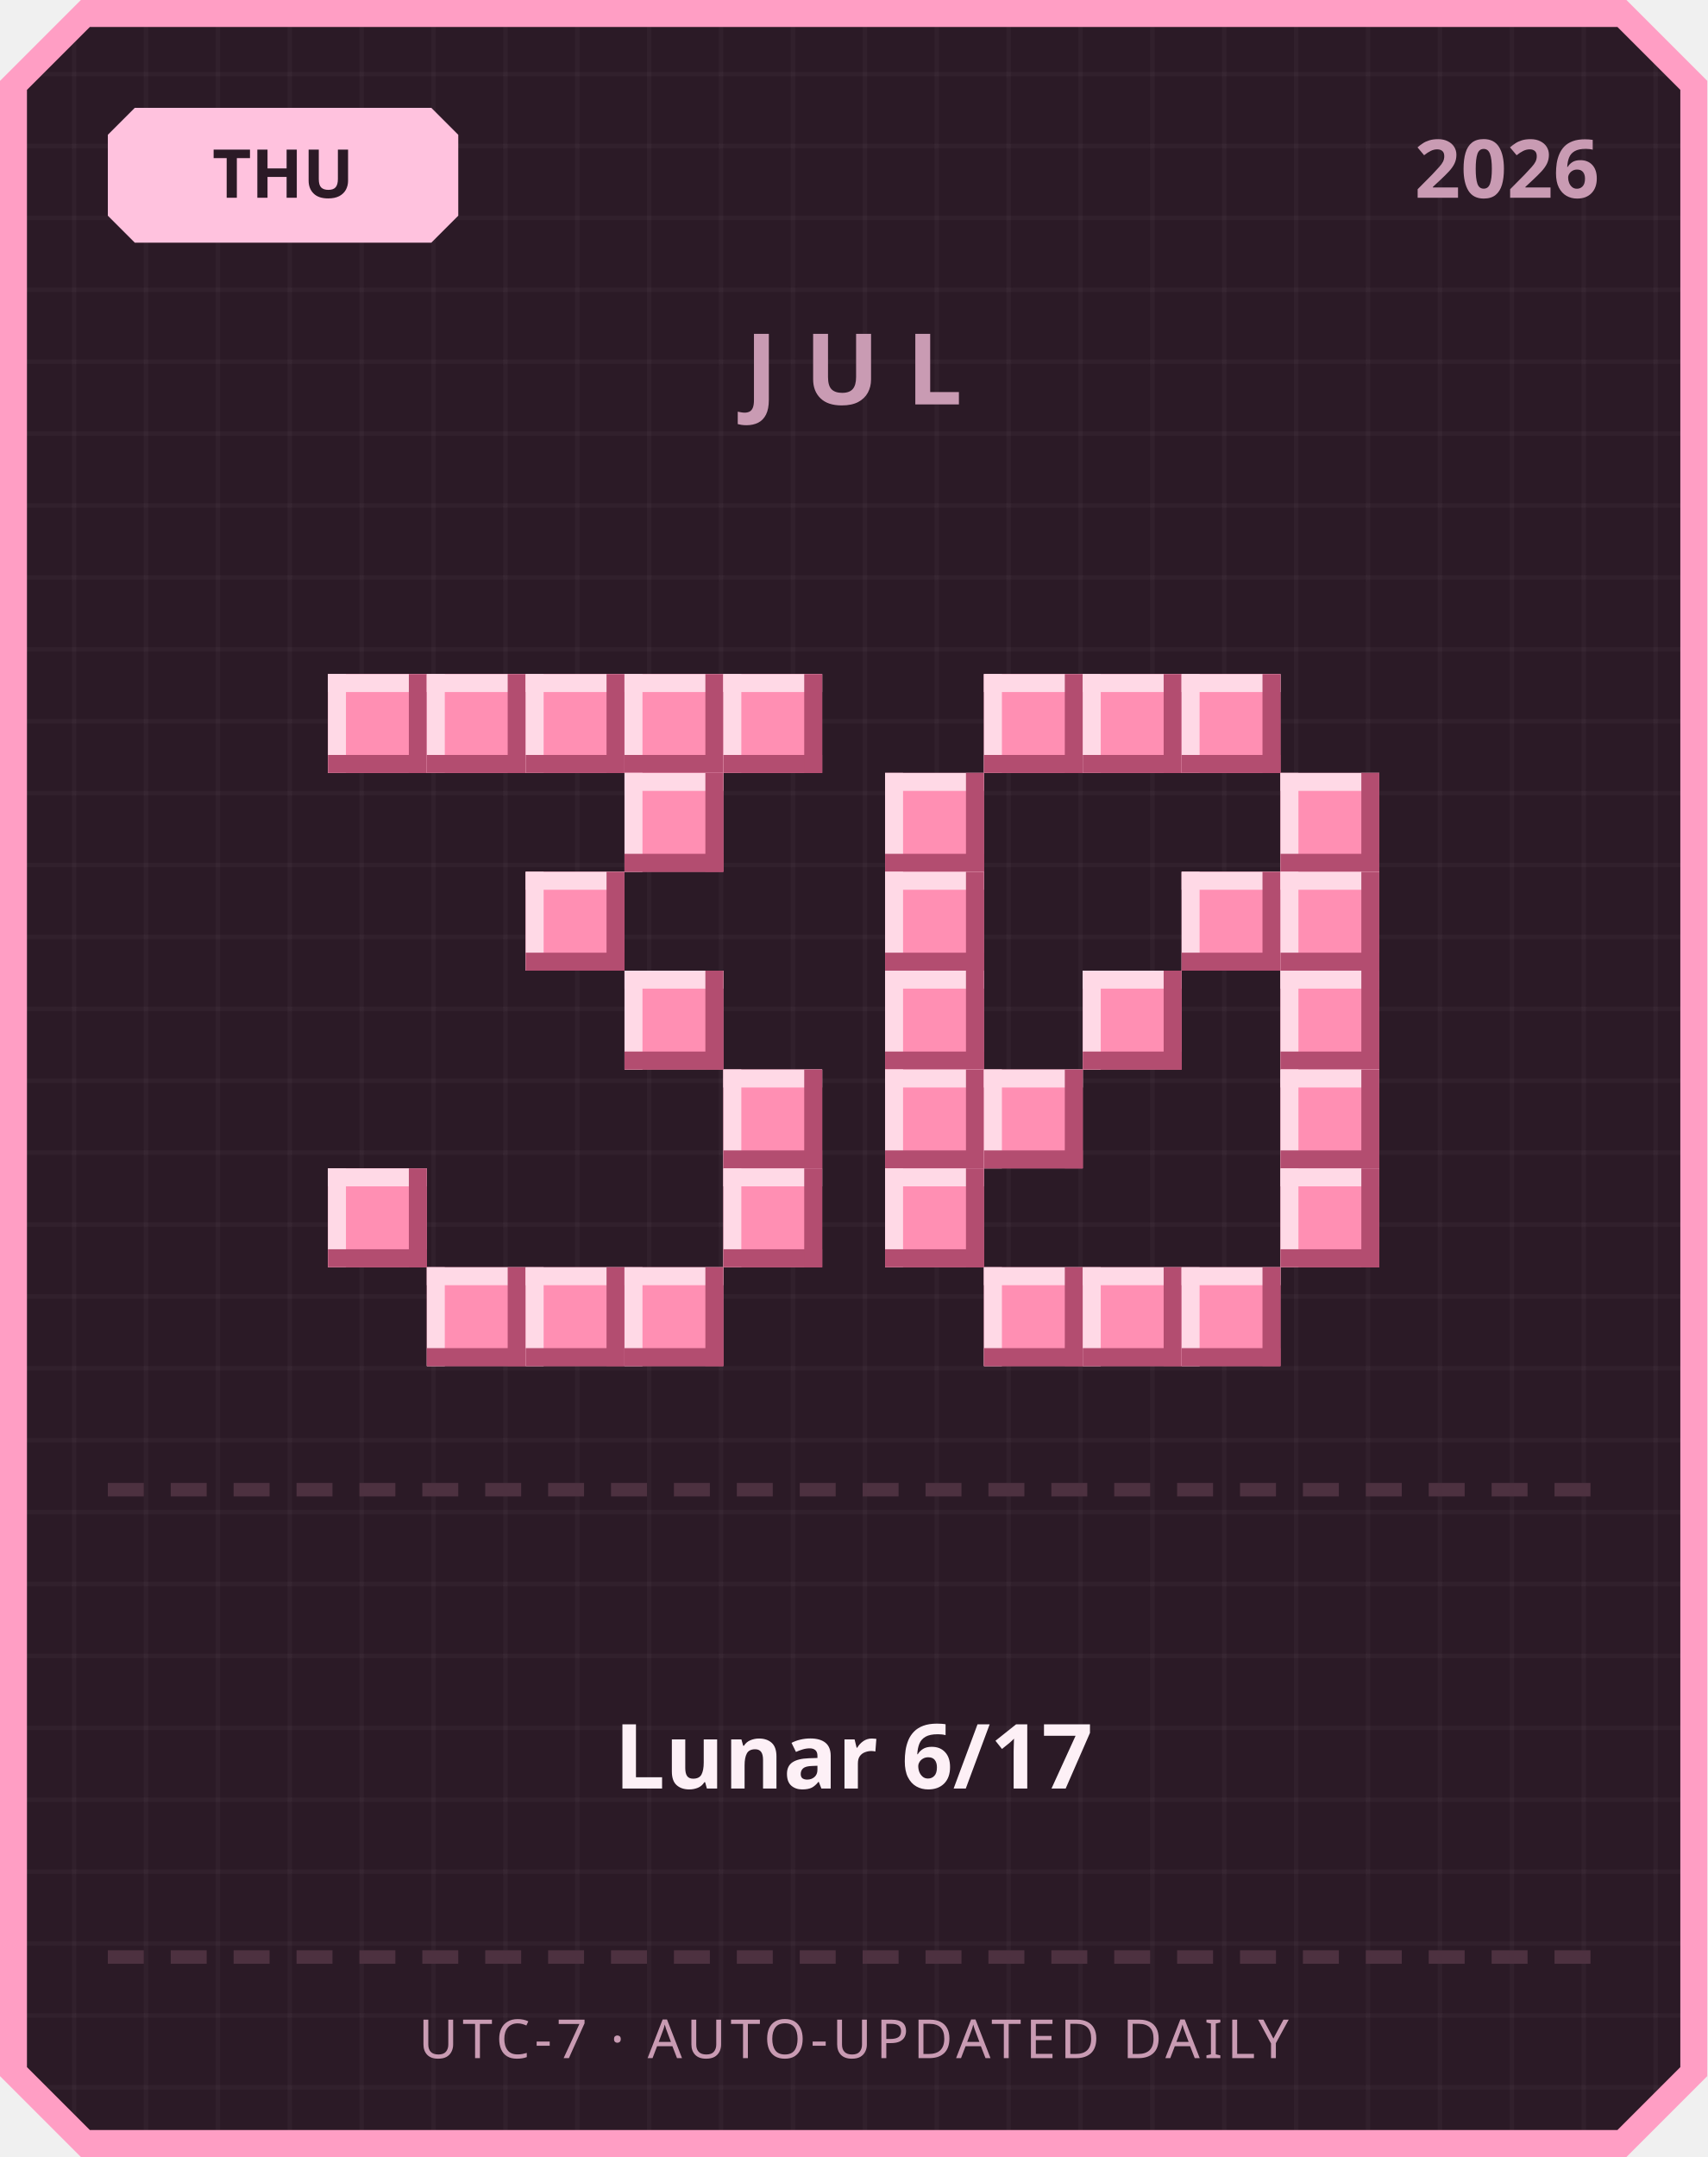
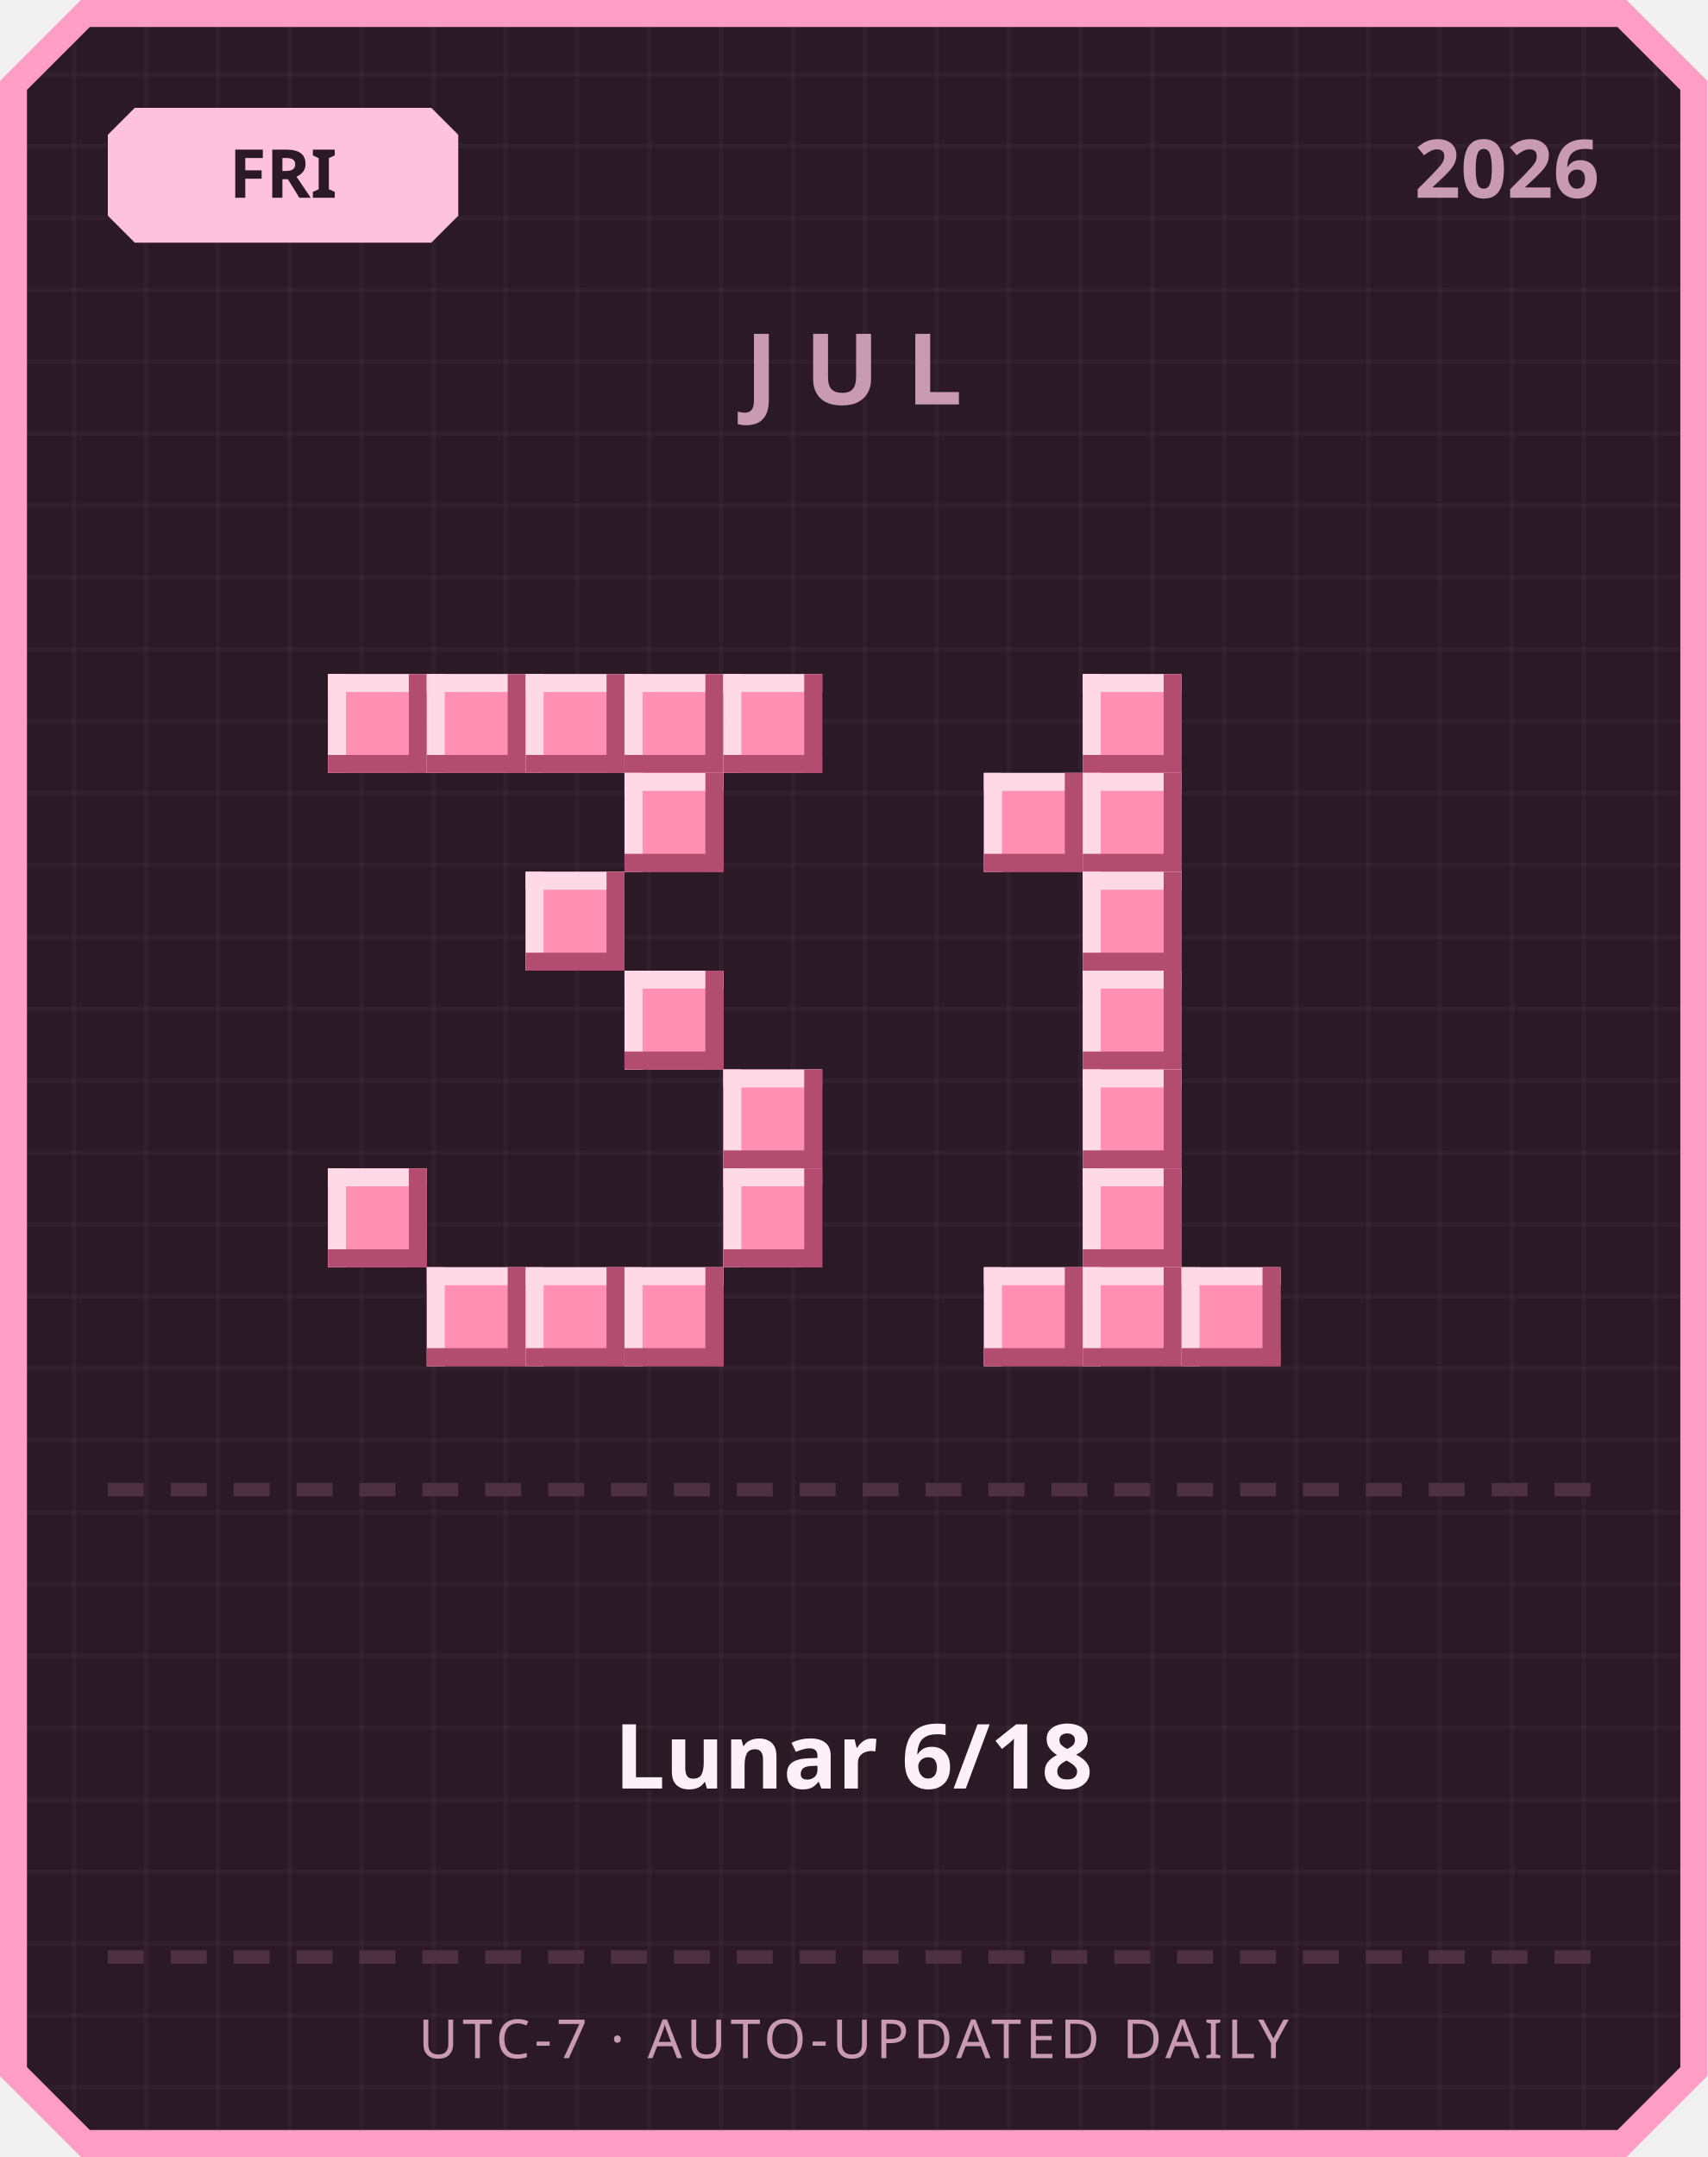
<svg xmlns="http://www.w3.org/2000/svg" width="380" height="480" viewBox="0 0 380 480">
  <defs>
    <pattern id="grid" width="16" height="16" patternUnits="userSpaceOnUse">
      <rect width="16" height="16" fill="#2b1a26" />
      <rect width="1" height="16" fill="#ffffff" opacity="0.03" />
      <rect width="16" height="1" fill="#ffffff" opacity="0.03" />
    </pattern>
  </defs>
  <path d="M 18,0 L 362,0 L 380,18 L 380,462 L 362,480 L 18,480 L 0,462 L 0,18 Z" fill="#ff9ec4" />
  <path d="M 20,6 L 360,6 L 374,20 L 374,460 L 360,474 L 20,474 L 6,460 L 6,20 Z" fill="url(#grid)" />
  <path d="M 30,24 L 96,24 L 102,30 L 102,48 L 96,54 L 30,54 L 24,48 L 24,30 Z" fill="#ffc2de" />
-   <text x="63" y="44" text-anchor="middle" font-family="'Segoe UI', sans-serif" font-size="15" font-weight="700" fill="#2b1a26">THU</text>
+   <text x="63" y="44" text-anchor="middle" font-family="'Segoe UI', sans-serif" font-size="15" font-weight="700" fill="#2b1a26">FRI</text>
  <text x="356" y="44" text-anchor="end" font-family="'Segoe UI', sans-serif" font-size="18" font-weight="700" fill="#c99bb3">2026</text>
  <text x="190" y="90" text-anchor="middle" font-family="'Segoe UI', sans-serif" font-size="22" font-weight="700" letter-spacing="6" fill="#c99bb3">JUL</text>
  <rect x="73" y="150" width="22" height="22" fill="#ff8fb3" />
  <rect x="73" y="150" width="22" height="4" fill="#ffd9e6" />
  <rect x="73" y="150" width="4" height="22" fill="#ffd9e6" />
  <rect x="73" y="168" width="22" height="4" fill="#b34d70" />
  <rect x="91" y="150" width="4" height="22" fill="#b34d70" />
  <rect x="95" y="150" width="22" height="22" fill="#ff8fb3" />
  <rect x="95" y="150" width="22" height="4" fill="#ffd9e6" />
  <rect x="95" y="150" width="4" height="22" fill="#ffd9e6" />
  <rect x="95" y="168" width="22" height="4" fill="#b34d70" />
  <rect x="113" y="150" width="4" height="22" fill="#b34d70" />
  <rect x="117" y="150" width="22" height="22" fill="#ff8fb3" />
  <rect x="117" y="150" width="22" height="4" fill="#ffd9e6" />
  <rect x="117" y="150" width="4" height="22" fill="#ffd9e6" />
  <rect x="117" y="168" width="22" height="4" fill="#b34d70" />
  <rect x="135" y="150" width="4" height="22" fill="#b34d70" />
  <rect x="139" y="150" width="22" height="22" fill="#ff8fb3" />
  <rect x="139" y="150" width="22" height="4" fill="#ffd9e6" />
  <rect x="139" y="150" width="4" height="22" fill="#ffd9e6" />
  <rect x="139" y="168" width="22" height="4" fill="#b34d70" />
  <rect x="157" y="150" width="4" height="22" fill="#b34d70" />
  <rect x="161" y="150" width="22" height="22" fill="#ff8fb3" />
  <rect x="161" y="150" width="22" height="4" fill="#ffd9e6" />
  <rect x="161" y="150" width="4" height="22" fill="#ffd9e6" />
  <rect x="161" y="168" width="22" height="4" fill="#b34d70" />
  <rect x="179" y="150" width="4" height="22" fill="#b34d70" />
  <rect x="139" y="172" width="22" height="22" fill="#ff8fb3" />
  <rect x="139" y="172" width="22" height="4" fill="#ffd9e6" />
  <rect x="139" y="172" width="4" height="22" fill="#ffd9e6" />
  <rect x="139" y="190" width="22" height="4" fill="#b34d70" />
  <rect x="157" y="172" width="4" height="22" fill="#b34d70" />
  <rect x="117" y="194" width="22" height="22" fill="#ff8fb3" />
  <rect x="117" y="194" width="22" height="4" fill="#ffd9e6" />
  <rect x="117" y="194" width="4" height="22" fill="#ffd9e6" />
  <rect x="117" y="212" width="22" height="4" fill="#b34d70" />
  <rect x="135" y="194" width="4" height="22" fill="#b34d70" />
  <rect x="139" y="216" width="22" height="22" fill="#ff8fb3" />
  <rect x="139" y="216" width="22" height="4" fill="#ffd9e6" />
  <rect x="139" y="216" width="4" height="22" fill="#ffd9e6" />
  <rect x="139" y="234" width="22" height="4" fill="#b34d70" />
  <rect x="157" y="216" width="4" height="22" fill="#b34d70" />
  <rect x="161" y="238" width="22" height="22" fill="#ff8fb3" />
  <rect x="161" y="238" width="22" height="4" fill="#ffd9e6" />
  <rect x="161" y="238" width="4" height="22" fill="#ffd9e6" />
  <rect x="161" y="256" width="22" height="4" fill="#b34d70" />
  <rect x="179" y="238" width="4" height="22" fill="#b34d70" />
  <rect x="73" y="260" width="22" height="22" fill="#ff8fb3" />
  <rect x="73" y="260" width="22" height="4" fill="#ffd9e6" />
  <rect x="73" y="260" width="4" height="22" fill="#ffd9e6" />
  <rect x="73" y="278" width="22" height="4" fill="#b34d70" />
  <rect x="91" y="260" width="4" height="22" fill="#b34d70" />
  <rect x="161" y="260" width="22" height="22" fill="#ff8fb3" />
  <rect x="161" y="260" width="22" height="4" fill="#ffd9e6" />
  <rect x="161" y="260" width="4" height="22" fill="#ffd9e6" />
  <rect x="161" y="278" width="22" height="4" fill="#b34d70" />
  <rect x="179" y="260" width="4" height="22" fill="#b34d70" />
  <rect x="95" y="282" width="22" height="22" fill="#ff8fb3" />
  <rect x="95" y="282" width="22" height="4" fill="#ffd9e6" />
  <rect x="95" y="282" width="4" height="22" fill="#ffd9e6" />
  <rect x="95" y="300" width="22" height="4" fill="#b34d70" />
  <rect x="113" y="282" width="4" height="22" fill="#b34d70" />
  <rect x="117" y="282" width="22" height="22" fill="#ff8fb3" />
  <rect x="117" y="282" width="22" height="4" fill="#ffd9e6" />
  <rect x="117" y="282" width="4" height="22" fill="#ffd9e6" />
  <rect x="117" y="300" width="22" height="4" fill="#b34d70" />
  <rect x="135" y="282" width="4" height="22" fill="#b34d70" />
  <rect x="139" y="282" width="22" height="22" fill="#ff8fb3" />
  <rect x="139" y="282" width="22" height="4" fill="#ffd9e6" />
  <rect x="139" y="282" width="4" height="22" fill="#ffd9e6" />
  <rect x="139" y="300" width="22" height="4" fill="#b34d70" />
  <rect x="157" y="282" width="4" height="22" fill="#b34d70" />
-   <rect x="219" y="150" width="22" height="22" fill="#ff8fb3" />
-   <rect x="219" y="150" width="22" height="4" fill="#ffd9e6" />
-   <rect x="219" y="150" width="4" height="22" fill="#ffd9e6" />
-   <rect x="219" y="168" width="22" height="4" fill="#b34d70" />
-   <rect x="237" y="150" width="4" height="22" fill="#b34d70" />
  <rect x="241" y="150" width="22" height="22" fill="#ff8fb3" />
  <rect x="241" y="150" width="22" height="4" fill="#ffd9e6" />
  <rect x="241" y="150" width="4" height="22" fill="#ffd9e6" />
  <rect x="241" y="168" width="22" height="4" fill="#b34d70" />
  <rect x="259" y="150" width="4" height="22" fill="#b34d70" />
-   <rect x="263" y="150" width="22" height="22" fill="#ff8fb3" />
-   <rect x="263" y="150" width="22" height="4" fill="#ffd9e6" />
-   <rect x="263" y="150" width="4" height="22" fill="#ffd9e6" />
-   <rect x="263" y="168" width="22" height="4" fill="#b34d70" />
-   <rect x="281" y="150" width="4" height="22" fill="#b34d70" />
-   <rect x="197" y="172" width="22" height="22" fill="#ff8fb3" />
-   <rect x="197" y="172" width="22" height="4" fill="#ffd9e6" />
-   <rect x="197" y="172" width="4" height="22" fill="#ffd9e6" />
-   <rect x="197" y="190" width="22" height="4" fill="#b34d70" />
-   <rect x="215" y="172" width="4" height="22" fill="#b34d70" />
-   <rect x="285" y="172" width="22" height="22" fill="#ff8fb3" />
-   <rect x="285" y="172" width="22" height="4" fill="#ffd9e6" />
-   <rect x="285" y="172" width="4" height="22" fill="#ffd9e6" />
-   <rect x="285" y="190" width="22" height="4" fill="#b34d70" />
-   <rect x="303" y="172" width="4" height="22" fill="#b34d70" />
-   <rect x="197" y="194" width="22" height="22" fill="#ff8fb3" />
-   <rect x="197" y="194" width="22" height="4" fill="#ffd9e6" />
-   <rect x="197" y="194" width="4" height="22" fill="#ffd9e6" />
-   <rect x="197" y="212" width="22" height="4" fill="#b34d70" />
-   <rect x="215" y="194" width="4" height="22" fill="#b34d70" />
-   <rect x="263" y="194" width="22" height="22" fill="#ff8fb3" />
-   <rect x="263" y="194" width="22" height="4" fill="#ffd9e6" />
-   <rect x="263" y="194" width="4" height="22" fill="#ffd9e6" />
-   <rect x="263" y="212" width="22" height="4" fill="#b34d70" />
-   <rect x="281" y="194" width="4" height="22" fill="#b34d70" />
-   <rect x="285" y="194" width="22" height="22" fill="#ff8fb3" />
-   <rect x="285" y="194" width="22" height="4" fill="#ffd9e6" />
-   <rect x="285" y="194" width="4" height="22" fill="#ffd9e6" />
-   <rect x="285" y="212" width="22" height="4" fill="#b34d70" />
-   <rect x="303" y="194" width="4" height="22" fill="#b34d70" />
-   <rect x="197" y="216" width="22" height="22" fill="#ff8fb3" />
-   <rect x="197" y="216" width="22" height="4" fill="#ffd9e6" />
-   <rect x="197" y="216" width="4" height="22" fill="#ffd9e6" />
-   <rect x="197" y="234" width="22" height="4" fill="#b34d70" />
-   <rect x="215" y="216" width="4" height="22" fill="#b34d70" />
+   <rect x="219" y="172" width="22" height="22" fill="#ff8fb3" />
+   <rect x="219" y="172" width="22" height="4" fill="#ffd9e6" />
+   <rect x="219" y="172" width="4" height="22" fill="#ffd9e6" />
+   <rect x="219" y="190" width="22" height="4" fill="#b34d70" />
+   <rect x="237" y="172" width="4" height="22" fill="#b34d70" />
+   <rect x="241" y="172" width="22" height="22" fill="#ff8fb3" />
+   <rect x="241" y="172" width="22" height="4" fill="#ffd9e6" />
+   <rect x="241" y="172" width="4" height="22" fill="#ffd9e6" />
+   <rect x="241" y="190" width="22" height="4" fill="#b34d70" />
+   <rect x="259" y="172" width="4" height="22" fill="#b34d70" />
+   <rect x="241" y="194" width="22" height="22" fill="#ff8fb3" />
+   <rect x="241" y="194" width="22" height="4" fill="#ffd9e6" />
+   <rect x="241" y="194" width="4" height="22" fill="#ffd9e6" />
+   <rect x="241" y="212" width="22" height="4" fill="#b34d70" />
+   <rect x="259" y="194" width="4" height="22" fill="#b34d70" />
  <rect x="241" y="216" width="22" height="22" fill="#ff8fb3" />
  <rect x="241" y="216" width="22" height="4" fill="#ffd9e6" />
  <rect x="241" y="216" width="4" height="22" fill="#ffd9e6" />
  <rect x="241" y="234" width="22" height="4" fill="#b34d70" />
  <rect x="259" y="216" width="4" height="22" fill="#b34d70" />
-   <rect x="285" y="216" width="22" height="22" fill="#ff8fb3" />
-   <rect x="285" y="216" width="22" height="4" fill="#ffd9e6" />
-   <rect x="285" y="216" width="4" height="22" fill="#ffd9e6" />
-   <rect x="285" y="234" width="22" height="4" fill="#b34d70" />
-   <rect x="303" y="216" width="4" height="22" fill="#b34d70" />
-   <rect x="197" y="238" width="22" height="22" fill="#ff8fb3" />
-   <rect x="197" y="238" width="22" height="4" fill="#ffd9e6" />
-   <rect x="197" y="238" width="4" height="22" fill="#ffd9e6" />
-   <rect x="197" y="256" width="22" height="4" fill="#b34d70" />
-   <rect x="215" y="238" width="4" height="22" fill="#b34d70" />
-   <rect x="219" y="238" width="22" height="22" fill="#ff8fb3" />
-   <rect x="219" y="238" width="22" height="4" fill="#ffd9e6" />
-   <rect x="219" y="238" width="4" height="22" fill="#ffd9e6" />
-   <rect x="219" y="256" width="22" height="4" fill="#b34d70" />
-   <rect x="237" y="238" width="4" height="22" fill="#b34d70" />
-   <rect x="285" y="238" width="22" height="22" fill="#ff8fb3" />
-   <rect x="285" y="238" width="22" height="4" fill="#ffd9e6" />
-   <rect x="285" y="238" width="4" height="22" fill="#ffd9e6" />
-   <rect x="285" y="256" width="22" height="4" fill="#b34d70" />
-   <rect x="303" y="238" width="4" height="22" fill="#b34d70" />
-   <rect x="197" y="260" width="22" height="22" fill="#ff8fb3" />
-   <rect x="197" y="260" width="22" height="4" fill="#ffd9e6" />
-   <rect x="197" y="260" width="4" height="22" fill="#ffd9e6" />
-   <rect x="197" y="278" width="22" height="4" fill="#b34d70" />
-   <rect x="215" y="260" width="4" height="22" fill="#b34d70" />
-   <rect x="285" y="260" width="22" height="22" fill="#ff8fb3" />
-   <rect x="285" y="260" width="22" height="4" fill="#ffd9e6" />
-   <rect x="285" y="260" width="4" height="22" fill="#ffd9e6" />
-   <rect x="285" y="278" width="22" height="4" fill="#b34d70" />
-   <rect x="303" y="260" width="4" height="22" fill="#b34d70" />
+   <rect x="241" y="238" width="22" height="22" fill="#ff8fb3" />
+   <rect x="241" y="238" width="22" height="4" fill="#ffd9e6" />
+   <rect x="241" y="238" width="4" height="22" fill="#ffd9e6" />
+   <rect x="241" y="256" width="22" height="4" fill="#b34d70" />
+   <rect x="259" y="238" width="4" height="22" fill="#b34d70" />
+   <rect x="241" y="260" width="22" height="22" fill="#ff8fb3" />
+   <rect x="241" y="260" width="22" height="4" fill="#ffd9e6" />
+   <rect x="241" y="260" width="4" height="22" fill="#ffd9e6" />
+   <rect x="241" y="278" width="22" height="4" fill="#b34d70" />
+   <rect x="259" y="260" width="4" height="22" fill="#b34d70" />
  <rect x="219" y="282" width="22" height="22" fill="#ff8fb3" />
  <rect x="219" y="282" width="22" height="4" fill="#ffd9e6" />
  <rect x="219" y="282" width="4" height="22" fill="#ffd9e6" />
  <rect x="219" y="300" width="22" height="4" fill="#b34d70" />
  <rect x="237" y="282" width="4" height="22" fill="#b34d70" />
  <rect x="241" y="282" width="22" height="22" fill="#ff8fb3" />
  <rect x="241" y="282" width="22" height="4" fill="#ffd9e6" />
  <rect x="241" y="282" width="4" height="22" fill="#ffd9e6" />
  <rect x="241" y="300" width="22" height="4" fill="#b34d70" />
  <rect x="259" y="282" width="4" height="22" fill="#b34d70" />
  <rect x="263" y="282" width="22" height="22" fill="#ff8fb3" />
  <rect x="263" y="282" width="22" height="4" fill="#ffd9e6" />
  <rect x="263" y="282" width="4" height="22" fill="#ffd9e6" />
  <rect x="263" y="300" width="22" height="4" fill="#b34d70" />
  <rect x="281" y="282" width="4" height="22" fill="#b34d70" />
  <rect x="24" y="330" width="8" height="3" fill="#4d3140" />
  <rect x="38" y="330" width="8" height="3" fill="#4d3140" />
  <rect x="52" y="330" width="8" height="3" fill="#4d3140" />
  <rect x="66" y="330" width="8" height="3" fill="#4d3140" />
  <rect x="80" y="330" width="8" height="3" fill="#4d3140" />
  <rect x="94" y="330" width="8" height="3" fill="#4d3140" />
  <rect x="108" y="330" width="8" height="3" fill="#4d3140" />
  <rect x="122" y="330" width="8" height="3" fill="#4d3140" />
  <rect x="136" y="330" width="8" height="3" fill="#4d3140" />
  <rect x="150" y="330" width="8" height="3" fill="#4d3140" />
  <rect x="164" y="330" width="8" height="3" fill="#4d3140" />
  <rect x="178" y="330" width="8" height="3" fill="#4d3140" />
  <rect x="192" y="330" width="8" height="3" fill="#4d3140" />
  <rect x="206" y="330" width="8" height="3" fill="#4d3140" />
  <rect x="220" y="330" width="8" height="3" fill="#4d3140" />
  <rect x="234" y="330" width="8" height="3" fill="#4d3140" />
  <rect x="248" y="330" width="8" height="3" fill="#4d3140" />
  <rect x="262" y="330" width="8" height="3" fill="#4d3140" />
  <rect x="276" y="330" width="8" height="3" fill="#4d3140" />
  <rect x="290" y="330" width="8" height="3" fill="#4d3140" />
  <rect x="304" y="330" width="8" height="3" fill="#4d3140" />
  <rect x="318" y="330" width="8" height="3" fill="#4d3140" />
  <rect x="332" y="330" width="8" height="3" fill="#4d3140" />
  <rect x="346" y="330" width="8" height="3" fill="#4d3140" />
-   <text x="190" y="398" text-anchor="middle" font-family="'Segoe UI', 'Microsoft JhengHei', sans-serif" font-size="20" font-weight="700" fill="#fdf0f6">Lunar 6/17</text>
+   <text x="190" y="398" text-anchor="middle" font-family="'Segoe UI', 'Microsoft JhengHei', sans-serif" font-size="20" font-weight="700" fill="#fdf0f6">Lunar 6/18</text>
  <rect x="24" y="434" width="8" height="3" fill="#4d3140" />
  <rect x="38" y="434" width="8" height="3" fill="#4d3140" />
  <rect x="52" y="434" width="8" height="3" fill="#4d3140" />
  <rect x="66" y="434" width="8" height="3" fill="#4d3140" />
  <rect x="80" y="434" width="8" height="3" fill="#4d3140" />
  <rect x="94" y="434" width="8" height="3" fill="#4d3140" />
  <rect x="108" y="434" width="8" height="3" fill="#4d3140" />
  <rect x="122" y="434" width="8" height="3" fill="#4d3140" />
  <rect x="136" y="434" width="8" height="3" fill="#4d3140" />
  <rect x="150" y="434" width="8" height="3" fill="#4d3140" />
  <rect x="164" y="434" width="8" height="3" fill="#4d3140" />
  <rect x="178" y="434" width="8" height="3" fill="#4d3140" />
  <rect x="192" y="434" width="8" height="3" fill="#4d3140" />
  <rect x="206" y="434" width="8" height="3" fill="#4d3140" />
  <rect x="220" y="434" width="8" height="3" fill="#4d3140" />
  <rect x="234" y="434" width="8" height="3" fill="#4d3140" />
  <rect x="248" y="434" width="8" height="3" fill="#4d3140" />
  <rect x="262" y="434" width="8" height="3" fill="#4d3140" />
  <rect x="276" y="434" width="8" height="3" fill="#4d3140" />
  <rect x="290" y="434" width="8" height="3" fill="#4d3140" />
  <rect x="304" y="434" width="8" height="3" fill="#4d3140" />
  <rect x="318" y="434" width="8" height="3" fill="#4d3140" />
  <rect x="332" y="434" width="8" height="3" fill="#4d3140" />
  <rect x="346" y="434" width="8" height="3" fill="#4d3140" />
  <text x="190" y="458" text-anchor="middle" font-family="'Segoe UI', sans-serif" font-size="12" letter-spacing="1" fill="#c99bb3">UTC-7 · AUTO-UPDATED DAILY</text>
</svg>
